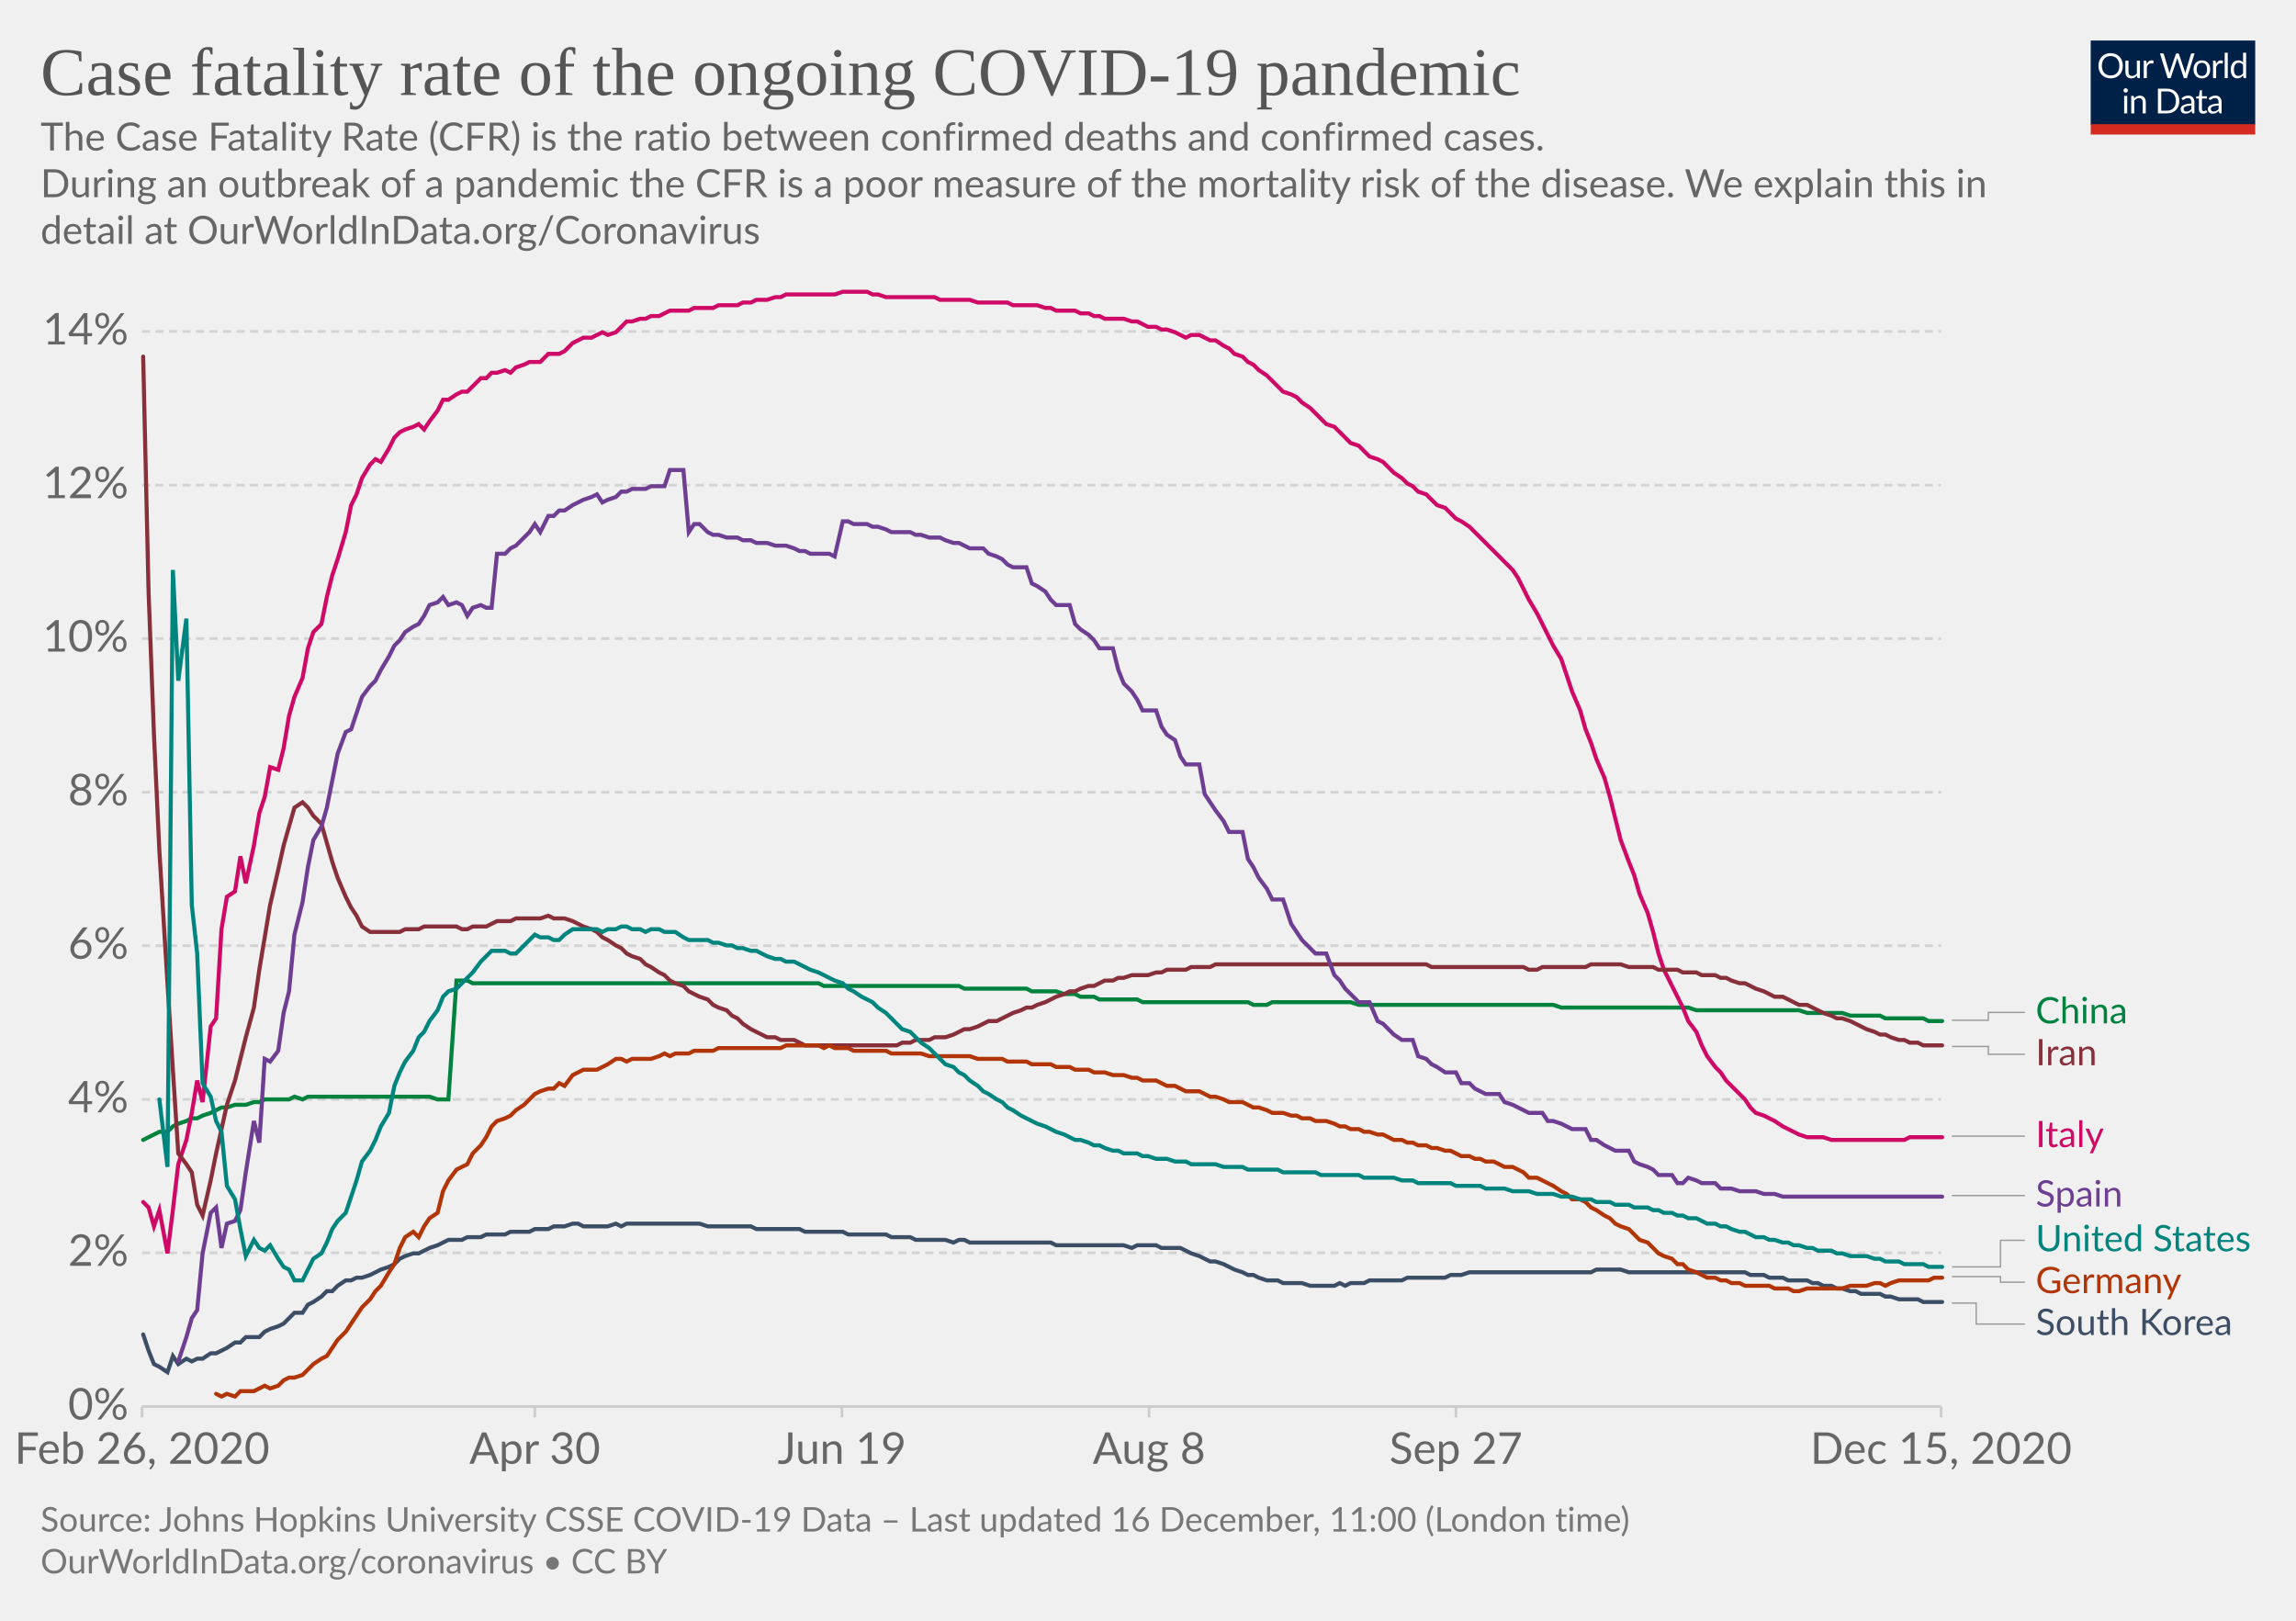
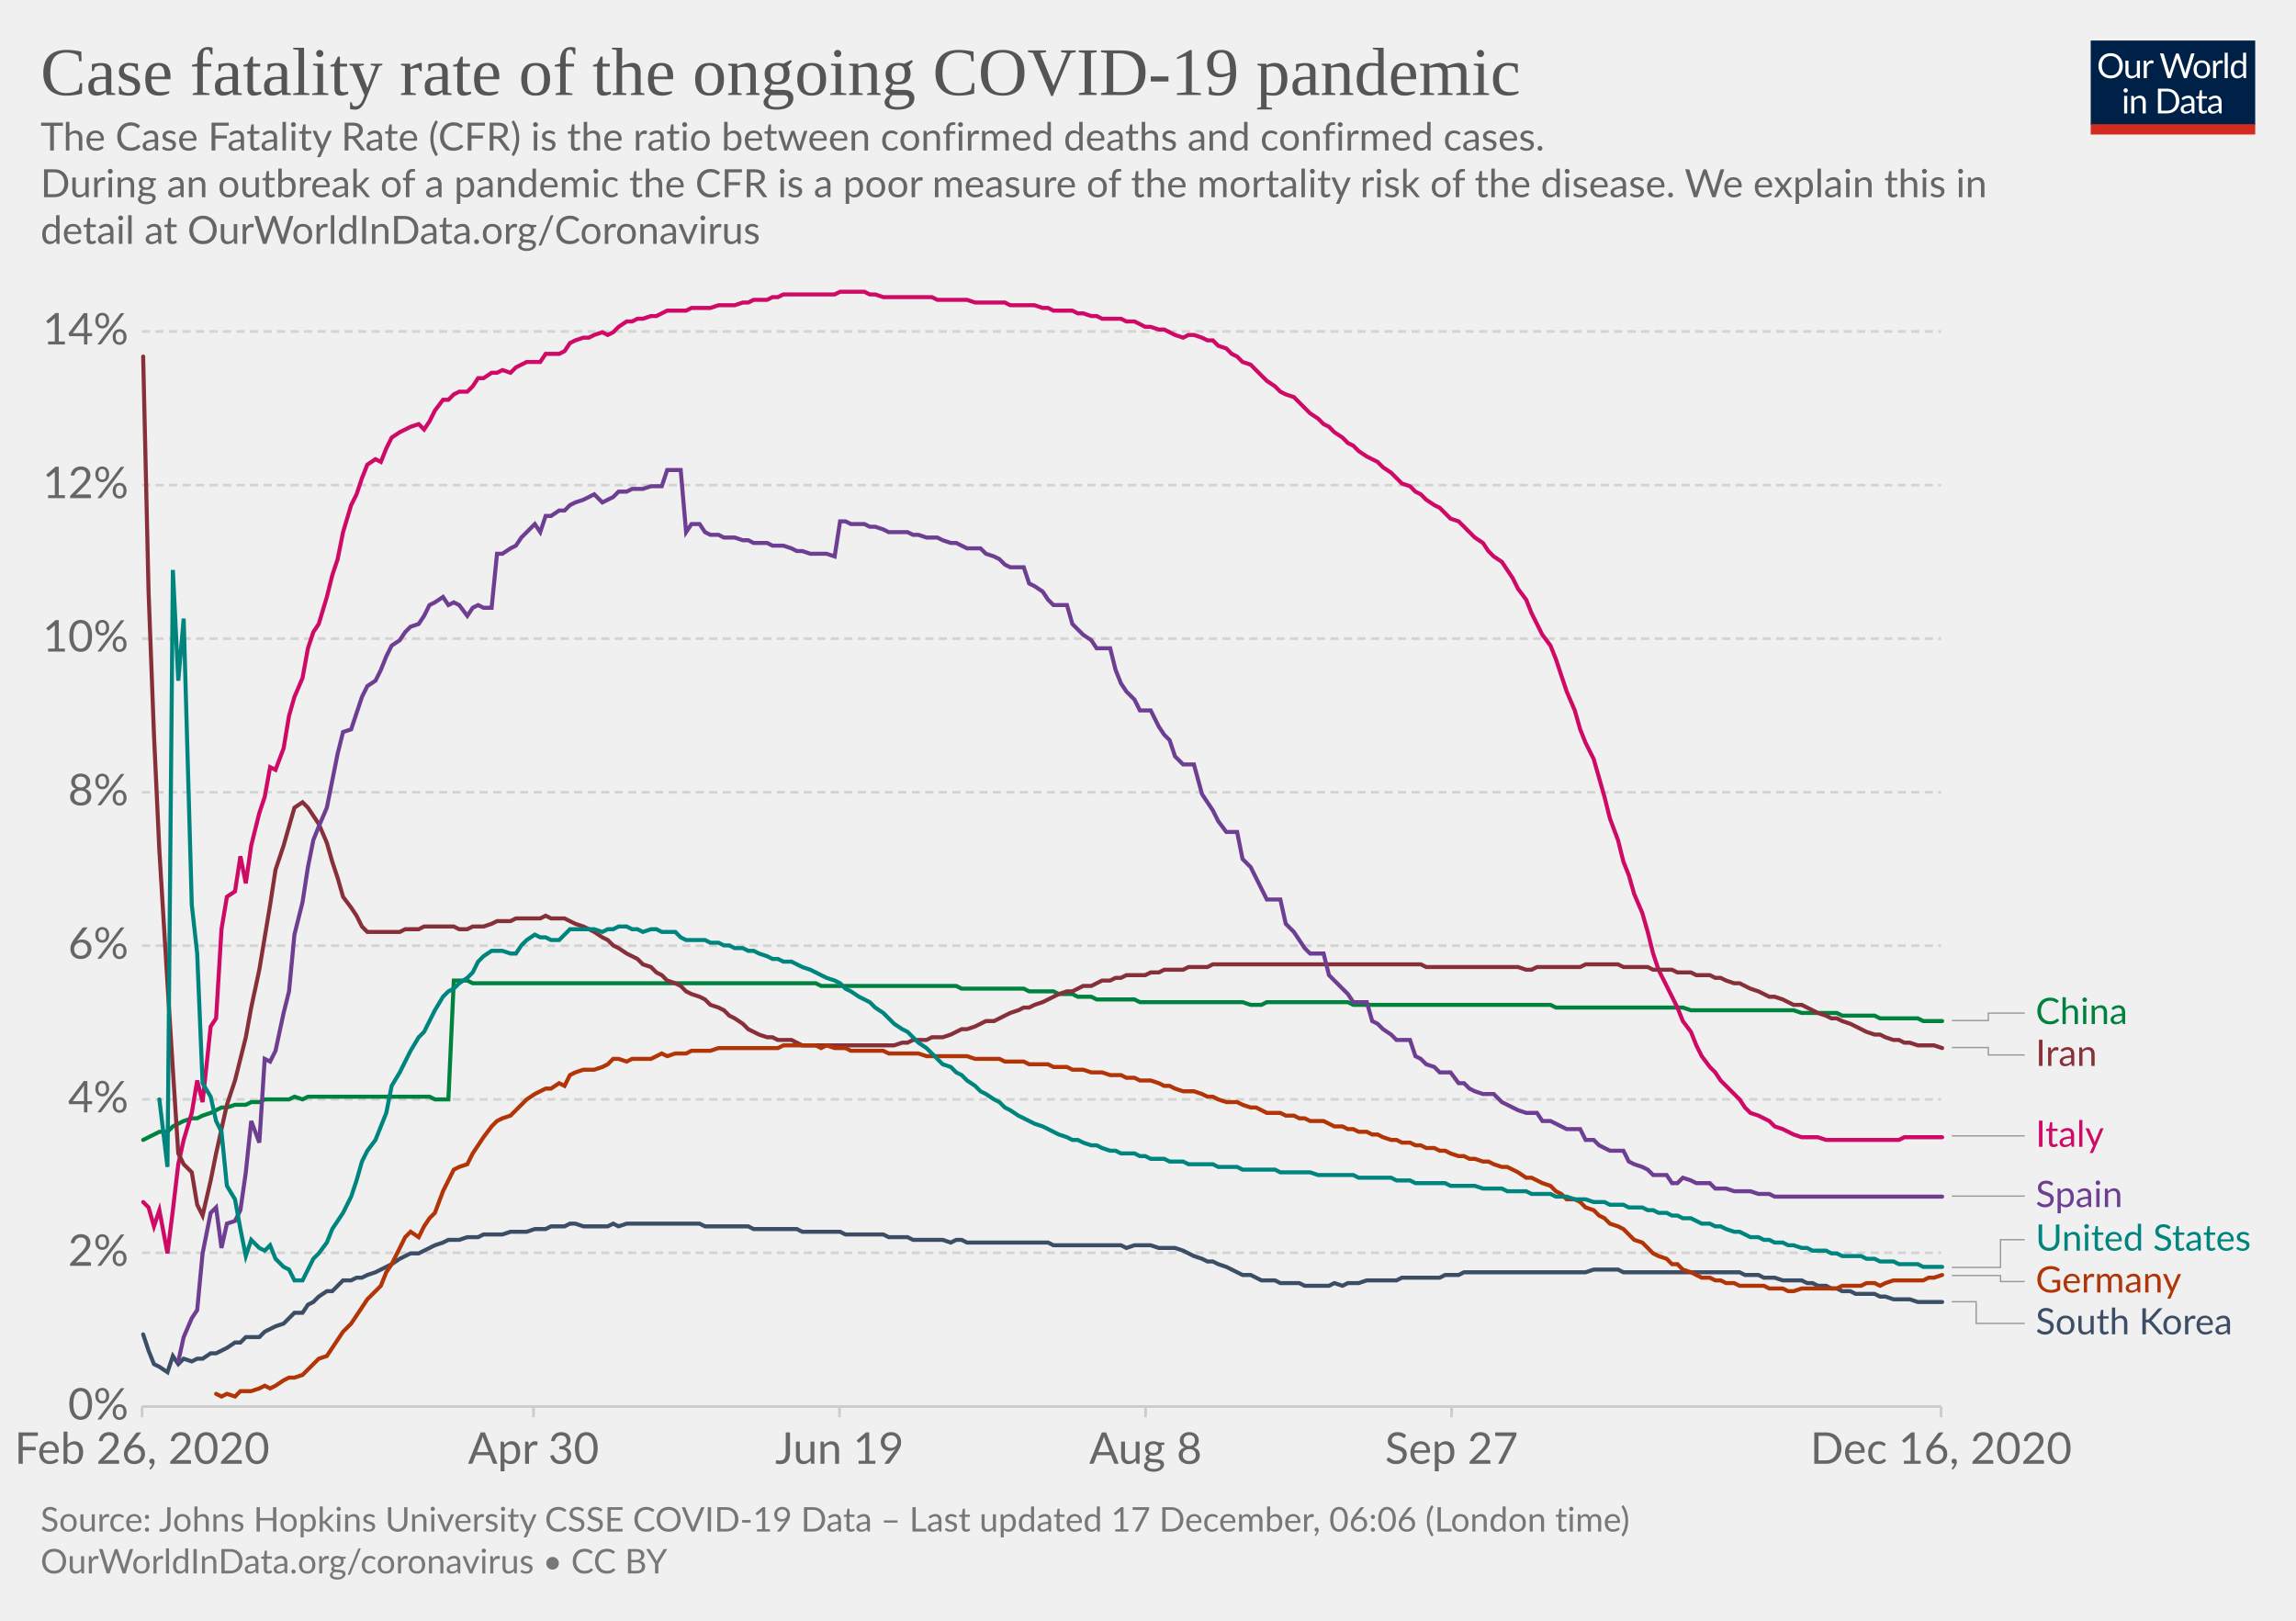
<svg xmlns="http://www.w3.org/2000/svg" version="1.1" style="background-color:#fff;-webkit-font-smoothing:antialiased" width="850" height="600" viewBox="0 0 850 600" font-family="Lato,'Helvetica Neue',Helvetica,Arial,sans-serif" font-size="18" text-rendering="optimizeLegibility">
  <g class="HeaderView">
    <g transform="matrix(.29 0 0 .29 774 15)">
      <svg width="210" height="120" viewBox="0 0 210 120" fill="none">
        <g clip-path="url(#clip0)">
          <path d="M0 0h210v107.89H0V0z" fill="#002147" />
          <path d="M40.98 32.25c0 2.36-.38 4.53-1.12 6.51a14.26 14.26 0 01-8.1 8.4c-1.9.78-4.02 1.17-6.34 1.17a16.6 16.6 0 01-6.33-1.17 14.31 14.31 0 01-8.08-8.4 18.29 18.29 0 01-1.12-6.51c0-2.36.38-4.53 1.12-6.5a14.32 14.32 0 018.07-8.44c1.92-.8 4.03-1.19 6.34-1.19 2.32 0 4.43.4 6.34 1.19 1.92.8 3.56 1.9 4.93 3.34a14.87 14.87 0 013.17 5.1 18.1 18.1 0 011.12 6.5zm-4.38 0c0-1.94-.26-3.68-.8-5.22a10.91 10.91 0 00-2.24-3.89 9.68 9.68 0 00-3.52-2.46 11.95 11.95 0 00-4.62-.86c-1.68 0-3.21.28-4.6.86a9.88 9.88 0 00-3.54 2.46 10.91 10.91 0 00-2.24 3.9c-.53 1.53-.8 3.27-.8 5.2 0 1.94.27 3.68.8 5.22a11.17 11.17 0 002.24 3.9 10.01 10.01 0 003.55 2.44c1.38.56 2.9.83 4.6.83 1.7 0 3.24-.27 4.61-.83a9.8 9.8 0 003.52-2.44 11.17 11.17 0 002.25-3.9c.53-1.54.8-3.28.8-5.21zm26.22-6.54V48H60.5c-.56 0-.9-.27-1.05-.81l-.31-2.4a12.45 12.45 0 01-3.26 2.6c-1.2.64-2.58.96-4.13.96-1.22 0-2.3-.2-3.24-.6a6.52 6.52 0 01-2.33-1.7 7.37 7.37 0 01-1.43-2.67c-.3-1.04-.46-2.2-.46-3.45V25.7h3.91v14.22c0 1.68.38 2.99 1.15 3.91.77.93 1.96 1.39 3.54 1.39 1.16 0 2.24-.27 3.23-.82a10.42 10.42 0 002.8-2.28V25.7h3.91zm8.61 4.47a9.94 9.94 0 012.6-3.56 5.64 5.64 0 013.76-1.3c.47 0 .92.05 1.34.15.44.1.83.27 1.17.49l-.3 2.92c-.09.37-.3.55-.66.55-.2 0-.5-.04-.9-.13a6.21 6.21 0 00-3.24.18c-.54.2-1.03.5-1.47.92-.42.4-.81.9-1.17 1.5-.33.58-.64 1.26-.92 2.02V48H67.7V25.71h2.25c.42 0 .72.08.88.25.16.16.27.44.33.83l.26 3.39zm61.16-13.7L122.75 48h-3.82l-7.99-24.05a21.95 21.95 0 01-.42-1.58 38.36 38.36 0 01-.44 1.58L102.05 48h-3.83L88.4 16.47h3.54c.38 0 .7.1.95.29.26.2.43.43.5.73l6.52 21.9c.1.4.2.83.28 1.28.1.46.2.94.29 1.46l.3-1.46c.12-.47.25-.9.38-1.27l7.41-21.91c.1-.25.26-.48.51-.69.27-.22.58-.33.95-.33h1.23c.38 0 .69.1.92.29.24.2.41.43.53.73l7.4 21.9a28.4 28.4 0 01.68 2.62 29.52 29.52 0 01.52-2.61l6.54-21.91c.07-.27.23-.5.48-.7.27-.21.58-.32.95-.32h3.32zm9.35 8.88c1.63 0 3.1.27 4.4.82a9.43 9.43 0 015.46 5.94c.5 1.4.74 2.98.74 4.73 0 1.76-.25 3.34-.74 4.75a9.43 9.43 0 01-5.46 5.92c-1.3.52-2.77.79-4.4.79-1.64 0-3.12-.27-4.44-.8a9.42 9.42 0 01-3.35-2.3c-.92-1-1.63-2.2-2.13-3.61-.49-1.41-.73-3-.73-4.75s.24-3.33.73-4.73c.5-1.43 1.2-2.64 2.13-3.63a9.4 9.4 0 013.35-2.31c1.32-.55 2.8-.82 4.44-.82zm0 19.89c2.2 0 3.84-.73 4.93-2.2 1.08-1.48 1.63-3.54 1.63-6.18 0-2.66-.55-4.72-1.63-6.2-1.09-1.49-2.73-2.23-4.93-2.23-1.12 0-2.09.2-2.93.57a5.7 5.7 0 00-2.06 1.65 7.5 7.5 0 00-1.24 2.67c-.26 1.04-.4 2.22-.4 3.54 0 2.64.55 4.7 1.64 6.18 1.1 1.47 2.76 2.2 4.99 2.2zm17.97-15.07a9.94 9.94 0 012.6-3.56 5.64 5.64 0 013.76-1.3c.47 0 .91.05 1.34.15.44.1.83.27 1.16.49l-.28 2.92c-.09.37-.31.55-.66.55-.2 0-.5-.04-.9-.13a6.2 6.2 0 00-3.24.18c-.54.2-1.03.5-1.47.92-.43.4-.82.9-1.17 1.5a13.1 13.1 0 00-.92 2.02V48h-3.94V25.71h2.24c.43 0 .72.08.88.25.17.16.28.44.33.83l.27 3.39zm15.04-14.59V48h-3.92V15.6h3.92zm19.55 15.43a6.22 6.22 0 00-2.38-2.05 6.7 6.7 0 00-2.86-.6c-2.07 0-3.66.75-4.77 2.23-1.12 1.48-1.68 3.6-1.68 6.33 0 1.46.13 2.7.38 3.74a7.29 7.29 0 001.1 2.56 4.35 4.35 0 001.78 1.45c.7.3 1.5.46 2.4.46 1.29 0 2.41-.3 3.36-.88a9.6 9.6 0 002.67-2.49V31.02zm3.91-15.43V48h-2.33c-.56 0-.9-.27-1.06-.81l-.35-2.71a12.13 12.13 0 01-3.25 2.77 8.28 8.28 0 01-4.23 1.06 7.31 7.31 0 01-6.14-2.9c-.73-.96-1.3-2.15-1.69-3.57a18.35 18.35 0 01.07-9.48 11.29 11.29 0 011.89-3.7 8.7 8.7 0 017.06-3.34 7.96 7.96 0 016.12 2.62V15.59h3.91zM46.61 70.71V93H42.7V70.71h3.91zm.84-7c0 .39-.08.75-.24 1.09a2.81 2.81 0 01-1.52 1.47 2.67 2.67 0 01-2.16 0 2.9 2.9 0 01-1.45-1.47 2.67 2.67 0 010-2.16c.15-.35.35-.65.6-.9.25-.27.53-.47.85-.62a2.67 2.67 0 012.16 0c.35.15.65.35.9.62.27.25.47.55.62.9.16.34.24.7.24 1.08zm7.97 10.24c.49-.54 1-1.04 1.54-1.48a9.85 9.85 0 013.66-1.84 8.96 8.96 0 015.43.35c.94.4 1.72.97 2.33 1.71a7.36 7.36 0 011.43 2.67c.32 1.04.49 2.19.49 3.45V93h-3.94V78.81c0-1.69-.4-3-1.17-3.92-.76-.93-1.93-1.4-3.5-1.4a6.6 6.6 0 00-3.25.83c-1 .56-1.92 1.31-2.77 2.27V93h-3.94V70.71h2.35c.56 0 .9.28 1.04.82l.3 2.42zm57.7 3.3c0 2.36-.37 4.5-1.11 6.44a14.3 14.3 0 01-3.17 4.98 14.1 14.1 0 01-4.93 3.2c-1.9.76-4.02 1.13-6.33 1.13H85.8V61.47h11.77c2.31 0 4.42.39 6.33 1.15a13.8 13.8 0 018.1 8.18 17.75 17.75 0 011.12 6.45zm-4.37 0c0-1.94-.26-3.67-.8-5.2a10.94 10.94 0 00-2.23-3.87 9.57 9.57 0 00-3.53-2.42 12.23 12.23 0 00-4.61-.83h-7.5v24.62h7.5c1.7 0 3.24-.28 4.61-.84a9.7 9.7 0 003.53-2.4 10.94 10.94 0 002.24-3.87c.53-1.53.8-3.26.8-5.2zm19.8 5.72c-1.8.06-3.34.2-4.62.44-1.26.22-2.3.51-3.1.88-.8.36-1.37.8-1.74 1.3-.35.5-.53 1.05-.53 1.67 0 .58.1 1.1.3 1.52a3 3 0 00.76 1.05c.34.27.73.46 1.17.6.45.11.94.17 1.45.17a7.28 7.28 0 003.5-.81 11.95 11.95 0 002.82-2.2v-4.62zm-12.65-9.11a12.73 12.73 0 013.98-2.66c1.43-.59 3-.88 4.73-.88 1.25 0 2.36.2 3.33.61a6.81 6.81 0 013.94 4.38c.33 1.04.5 2.19.5 3.43V93h-1.74a1.8 1.8 0 01-.88-.18c-.2-.13-.36-.38-.48-.74l-.44-2.12c-.59.55-1.16 1.03-1.72 1.46a9.48 9.48 0 01-3.74 1.7c-.69.15-1.46.23-2.3.23-.87 0-1.69-.12-2.45-.35a5.34 5.34 0 01-3.34-2.93 6.64 6.64 0 01-.49-2.64c0-.88.25-1.72.73-2.53a6.33 6.33 0 012.35-2.17c1.09-.63 2.5-1.15 4.25-1.54 1.75-.41 3.89-.65 6.42-.7v-1.75c0-1.73-.37-3.03-1.12-3.91-.75-.9-1.84-1.34-3.28-1.34-.97 0-1.78.12-2.44.37-.64.23-1.2.5-1.7.81l-1.23.82c-.33.23-.67.35-1 .35-.27 0-.5-.07-.69-.2a2.1 2.1 0 01-.48-.53l-.7-1.25zm27.67 19.5c-1.76 0-3.12-.5-4.07-1.48-.94-.98-1.41-2.4-1.41-4.25V74h-2.68a.9.9 0 01-.6-.2c-.16-.14-.24-.36-.24-.66v-1.56l3.65-.46.9-6.89a.9.9 0 01.29-.52.88.88 0 01.62-.22H142v7.67h6.44V74H142v13.38c0 .94.22 1.63.68 2.09.45.45 1.04.68 1.76.68a3.21 3.21 0 001.85-.53l.55-.35c.16-.12.3-.18.41-.18.2 0 .4.13.55.38l1.15 1.87a7.45 7.45 0 01-2.44 1.5c-.96.35-1.94.52-2.95.52zm19.68-10.4c-1.8.07-3.34.21-4.62.45-1.26.22-2.3.51-3.1.88-.8.36-1.37.8-1.74 1.3-.35.5-.53 1.05-.53 1.67 0 .58.1 1.1.3 1.52.18.42.44.77.76 1.05.34.27.73.46 1.17.6.45.11.94.17 1.45.17a7.3 7.3 0 003.5-.81 12.04 12.04 0 002.82-2.2v-4.62zm-12.65-9.1a12.72 12.72 0 013.99-2.66c1.42-.59 3-.88 4.72-.88 1.25 0 2.36.2 3.33.61a6.81 6.81 0 013.94 4.38c.33 1.04.5 2.19.5 3.43V93h-1.74a1.8 1.8 0 01-.88-.18c-.2-.13-.36-.38-.48-.74l-.44-2.12c-.59.55-1.16 1.03-1.72 1.46a9.48 9.48 0 01-3.74 1.7c-.69.15-1.46.23-2.3.23-.87 0-1.69-.12-2.45-.35a5.33 5.33 0 01-3.34-2.93 6.62 6.62 0 01-.49-2.64c0-.88.25-1.72.73-2.53a6.33 6.33 0 012.35-2.17c1.09-.63 2.5-1.15 4.25-1.54a31.2 31.2 0 016.42-.7v-1.75c0-1.73-.37-3.03-1.12-3.91-.75-.9-1.84-1.34-3.28-1.34-.97 0-1.78.12-2.44.37-.64.23-1.2.5-1.7.81-.46.3-.87.57-1.22.82-.34.23-.68.35-1.02.35-.26 0-.49-.07-.68-.2a1.88 1.88 0 01-.48-.53l-.7-1.25z" fill="#fff" />
          <path fill="#D42B21" d="M0 106.79h210V120H0z" />
        </g>
        <defs>
          <clipPath id="clip0">
            <path fill="#fff" d="M0 0h210v120H0z" />
          </clipPath>
        </defs>
      </svg>
    </g>
    <a href="https://ourworldindata.org/grapher/case-fatality-rate-covid-19?time=2020-02-26..latest" target="_blank" rel="noopener" font-family="&quot;Playfair Display&quot;,Georgia,&quot;Times New Roman&quot;,serif">
      <text font-size="25.2" x="15" y="35.2" fill="#555">
        <tspan x="15" y="35.16">Case fatality rate of the ongoing COVID-19 pandemic</tspan>
      </text>
    </a>
    <text font-size="14.4" x="15" y="55.7" fill="#666">
      <tspan x="15" y="55.72">The Case Fatality Rate (CFR) is the ratio between confirmed deaths and confirmed cases.</tspan>
      <tspan x="15" y="73"> During an outbreak of a pandemic the CFR is a poor measure of the mortality risk of the disease. We explain this in</tspan>
      <tspan x="15" y="90.28">detail at OurWorldInData.org/Coronavirus</tspan>
    </text>
  </g>
  <g class="LineChart">
    <defs>
      <clipPath id="a">
        <path d="M42.56 0h830v868.2h-830z" />
      </clipPath>
    </defs>
    <g class="DualAxisView">
      <g class="HorizontalAxis">
-         <path stroke="#ccc" d="M52.6 520.7v4M198 520.7v4M311.7 520.7v4M425.4 520.7v4M539 520.7v4M718.6 520.7v4" />
+         <path stroke="#ccc" d="M52.6 520.7v4M197.5 520.7v4M310.8 520.7v4M424.1 520.7v4M537.4 520.7v4M718.6 520.7v4" />
        <text x="52.6" y="541.9" fill="#666" text-anchor="middle" font-size="16.2">Feb 26, 2020</text>
-         <text x="198" y="541.9" fill="#666" text-anchor="middle" font-size="16.2">Apr 30</text>
-         <text x="311.7" y="541.9" fill="#666" text-anchor="middle" font-size="16.2">Jun 19</text>
-         <text x="425.4" y="541.9" fill="#666" text-anchor="middle" font-size="16.2">Aug 8</text>
-         <text x="539" y="541.9" fill="#666" text-anchor="middle" font-size="16.2">Sep 27</text>
-         <text x="718.6" y="541.9" fill="#666" text-anchor="middle" font-size="16.2">Dec 15, 2020</text>
+         <text x="197.5" y="541.9" fill="#666" text-anchor="middle" font-size="16.2">Apr 30</text>
+         <text x="310.8" y="541.9" fill="#666" text-anchor="middle" font-size="16.2">Jun 19</text>
+         <text x="424.1" y="541.9" fill="#666" text-anchor="middle" font-size="16.2">Aug 8</text>
+         <text x="537.4" y="541.9" fill="#666" text-anchor="middle" font-size="16.2">Sep 27</text>
+         <text x="718.6" y="541.9" fill="#666" text-anchor="middle" font-size="16.2">Dec 16, 2020</text>
      </g>
      <g class="VerticalAxis" fill="#666" dominant-baseline="middle" text-anchor="end" font-size="16.2">
        <text x="47.56" y="520.7">0%</text>
        <text x="47.56" y="463.8">2%</text>
        <text x="47.56" y="407">4%</text>
        <text x="47.56" y="350.1">6%</text>
        <text x="47.56" y="293.3">8%</text>
        <text x="47.56" y="236.4">10%</text>
        <text x="47.56" y="179.6">12%</text>
        <text x="47.56" y="122.7">14%</text>
      </g>
      <g class="AxisGridLines horizontalLines">
        <path stroke="#ccc" d="M52.56 520.7H718.6" />
        <path stroke="#d3d3d3" stroke-dasharray="3,2" d="M52.56 463.8H718.6M52.56 407H718.6M52.56 350.1H718.6M52.56 293.3H718.6M52.56 236.4H718.6M52.56 179.6H718.6M52.56 122.7H718.6" />
      </g>
    </g>
    <g clip-path="url(#a)">
      <g class="LineLabels" cursor="pointer">
        <g class="legendMark">
          <g class="indicator">
-             <path d="M722.6 377.7h13.5v-2.9h13.5" stroke="#999" stroke-width=".5" fill="none" />
+             <path d="M722.6 377.8h13.5v-2.75h13.5" stroke="#999" stroke-width=".5" fill="none" />
          </g>
-           <text font-size="13.5" x="753.6" y="378.8" fill="#00823F">
-             <tspan x="753.6" y="378.85">China</tspan>
+           <text font-size="13.5" x="753.6" y="379.1" fill="#00823F">
+             <tspan x="753.6" y="379.1">China</tspan>
          </text>
        </g>
        <g class="legendMark">
          <g class="indicator">
-             <path d="M722.6 387.4h13.5v2.9h13.5" stroke="#999" stroke-width=".5" fill="none" />
+             <path d="M722.6 387.8h13.5v2.75h13.5" stroke="#999" stroke-width=".5" fill="none" />
          </g>
-           <text font-size="13.5" x="753.6" y="394.3" fill="#883039">
-             <tspan x="753.6" y="394.35">Iran</tspan>
+           <text font-size="13.5" x="753.6" y="394.6" fill="#883039">
+             <tspan x="753.6" y="394.6">Iran</tspan>
          </text>
        </g>
        <g class="legendMark">
          <g class="indicator">
-             <path d="M722.6 420.6h13.5v0h13.5" stroke="#999" stroke-width=".5" fill="none" />
+             <path d="M722.6 420.5h13.5v0h13.5" stroke="#999" stroke-width=".5" fill="none" />
          </g>
-           <text font-size="13.5" x="753.6" y="424.7" fill="#CF0A66">
-             <tspan x="753.6" y="424.65">Italy</tspan>
+           <text font-size="13.5" x="753.6" y="424.6" fill="#CF0A66">
+             <tspan x="753.6" y="424.55">Italy</tspan>
          </text>
        </g>
        <g class="legendMark">
          <g class="indicator">
-             <path d="M722.6 442.6h13.5v0h13.5" stroke="#999" stroke-width=".5" fill="none" />
+             <path d="M722.6 442.8h13.5v0h13.5" stroke="#999" stroke-width=".5" fill="none" />
          </g>
-           <text font-size="13.5" x="753.6" y="446.7" fill="#6D3E91">
-             <tspan x="753.6" y="446.65">Spain</tspan>
+           <text font-size="13.5" x="753.6" y="446.9" fill="#6D3E91">
+             <tspan x="753.6" y="446.85">Spain</tspan>
          </text>
        </g>
        <g class="legendMark">
          <g class="indicator">
-             <path d="M722.6 469h18v-9.83h9" stroke="#999" stroke-width=".5" fill="none" />
+             <path d="M722.6 469.2h18v-10.27h9" stroke="#999" stroke-width=".5" fill="none" />
          </g>
-           <text font-size="13.5" x="753.6" y="463.2" fill="#00847E">
-             <tspan x="753.6" y="463.22">United States</tspan>
+           <text font-size="13.5" x="753.6" y="463" fill="#00847E">
+             <tspan x="753.6" y="462.98">United States</tspan>
          </text>
        </g>
        <g class="legendMark">
          <g class="indicator">
-             <path d="M722.6 472.6h18v2.07h9" stroke="#999" stroke-width=".5" fill="none" />
+             <path d="M722.6 472.2h18v2.23h9" stroke="#999" stroke-width=".5" fill="none" />
          </g>
-           <text font-size="13.5" x="753.6" y="478.7" fill="#B13507">
-             <tspan x="753.6" y="478.72">Germany</tspan>
+           <text font-size="13.5" x="753.6" y="478.5" fill="#B13507">
+             <tspan x="753.6" y="478.48">Germany</tspan>
          </text>
        </g>
        <g class="legendMark">
          <g class="indicator">
-             <path d="M722.6 482.4h9v7.77h18" stroke="#999" stroke-width=".5" fill="none" />
+             <path d="M722.6 481.9h9v8.03h18" stroke="#999" stroke-width=".5" fill="none" />
          </g>
-           <text font-size="13.5" x="753.6" y="494.2" fill="#3C4E66">
-             <tspan x="753.6" y="494.22">South Korea</tspan>
+           <text font-size="13.5" x="753.6" y="494" fill="#3C4E66">
+             <tspan x="753.6" y="493.98">South Korea</tspan>
          </text>
        </g>
      </g>
      <g class="Lines">
        <g class="key-China_0">
-           <path stroke="#00823F" stroke-linecap="round" d="M53 422l2-1 2-1 2-1h3l2-2 2-1 3-1 2-1h2l2-1 3-1 2-1 2-1h2l3-1h4l3-1h2l2-1h9l2-1 3 1 2-1h45l3 1h4l3-44h4l2 1h128l2 1h50l2 1h23l2 1h9l3 1h4l2 1h5l2 1h14l2 1h39l2 1h5l2-1h29l3 1h72l3 1h47l3 1h38l3 1h13l3 1h11l2 1h14l2 1h5" fill="none" stroke-width="1.5" />
+           <path stroke="#00823F" stroke-linecap="round" d="M53 422l2-1 2-1 2-1h3l2-2 2-1 2-1 3-1h2l2-1 3-1 2-1 2-1h2l3-1h4l2-1h3l2-1h9l2-1 3 1 2-1h45l2 1h5l2-44h5l2 1h127l2 1h50l2 1h23l2 1h9l2 1h5l2 1h5l2 1h14l2 1h38l3 1h4l2-1h30l2 1h73l2 1h47l3 1h38l3 1h13l2 1h12l2 1h14l2 1h7" fill="none" stroke-width="1.5" />
        </g>
        <g class="key-Italy_0">
-           <path stroke="#CF0A66" stroke-linecap="round" d="M53 445l2 2 2 7 2-6 3 16 2-16 2-17 3-9 2-10 2-12 2 8 3-28 2-3 2-33 2-12 3-2 2-13 2 10 3-14 2-12 2-6 2-11 3 1 2-8 2-12 2-7 3-7 2-11 2-6 3-3 2-10 2-8 2-6 3-10 2-10 2-4 2-6 3-5 2-2 2 1 3-5 2-4 2-2 2-1 3-1 2-1 2 2 2-3 3-4 2-4h2l3-2 2-1h2l2-2 3-3h2l2-2h2l3-1 2 1 2-2 3-1 2-1h4l3-3h4l2-1 3-3 2-1 2-1h3l2-1 2-1 2 1 3-1 2-2 2-2h2l3-1h2l2-1h3l2-1 2-1h7l2-1h7l2-1h7l2-1h3l2-1h4l3-1h2l2-1h18l3-1h9l2 1h2l3 1h18l2 1h11l3 1h11l2 1h9l3 1h2l2 1h7l2 1h3l2 1h2l2 1h7l3 1h2l2 1 2 1h3l2 1h2l3 1 2 1 2 1 2-1h3l2 1 2 1h2l3 2 2 1 2 2 3 1 2 2 2 1 2 2 3 2 2 2 2 2 2 2 3 1 2 1 2 2 3 2 2 2 2 2 2 2 3 1 2 2 2 2 2 2 3 1 2 2 2 2 3 1 2 1 2 2 2 2 3 2 2 2 2 1 2 2 3 1 2 2 2 2 3 1 2 2 2 2 2 1 3 2 2 2 2 2 2 2 3 3 2 2 2 2 3 3 2 3 2 4 2 4 3 5 2 4 2 4 2 4 3 5 2 6 2 6 3 7 2 7 2 5 2 6 3 7 2 7 2 8 2 8 3 8 2 5 2 7 3 7 2 7 2 8 2 6 3 6 2 4 2 4 2 5 3 4 2 5 2 4 3 4 2 2 2 3 2 2 3 3 2 2 2 3 2 2 3 1 2 1 2 1 3 2 2 1 2 1 2 1 3 1h6l3 1h27l2-1h12" fill="none" stroke-width="1.5" />
+           <path stroke="#CF0A66" stroke-linecap="round" d="M53 445l2 2 2 7 2-6 3 16 2-16 2-17 2-9 3-10 2-12 2 8 3-28 2-3 2-33 2-12 3-2 2-13 2 10 2-14 3-12 2-6 2-11 2 1 3-8 2-12 2-7 3-7 2-11 2-6 2-3 3-10 2-8 2-6 2-10 3-10 2-4 2-6 2-5 3-2 2 1 2-5 2-4 3-2 2-1 2-1 3-1 2 2 2-3 2-4 3-4h2l2-2 2-1h3l2-2 2-3h2l3-2h2l2-1 3 1 2-2 2-1 2-1h5l2-3h5l2-1 2-3 2-1 3-1h2l2-1 3-1 2 1 2-1 2-2 3-2h2l2-1h2l3-1h2l2-1 2-1h7l2-1h7l3-1h6l3-1h2l2-1h5l2-1h2l2-1h19l2-1h9l2 1h2l3 1h18l2 1h11l3 1h11l2 1h9l3 1h2l2 1h7l2 1h2l3 1h2l2 1h7l2 1h3l2 1 2 1h2l3 1h2l2 1 2 1 3 1 2-1h2l3 1 2 1h2l2 2 3 1 2 2 2 1 2 2 3 1 2 2 2 2 2 2 3 2 2 2 2 1 3 1 2 2 2 2 2 2 3 2 2 2 2 1 2 2 3 2 2 2 2 1 2 2 3 2 2 1 2 1 2 2 3 2 2 2 2 2 3 1 2 2 2 1 2 2 3 2 2 1 2 2 2 2 3 1 2 2 2 2 2 2 3 2 2 3 2 2 3 2 2 3 2 3 2 4 3 4 2 5 2 4 2 4 3 4 2 5 2 6 2 6 3 7 2 7 2 5 3 6 2 7 2 7 2 8 3 8 2 8 2 5 2 7 3 7 2 7 2 8 2 6 3 6 2 4 2 4 2 5 3 4 2 5 2 4 3 4 2 2 2 3 2 2 3 3 2 2 2 3 2 2 3 1 2 1 2 1 2 2 3 1 2 1 2 1 3 1h6l3 1h27l2-1h14" fill="none" stroke-width="1.5" />
        </g>
        <g class="key-South-Korea_0">
-           <path stroke="#3C4E66" stroke-linecap="round" d="M53 494l2 6 2 5 2 1 3 2 2-6 2 3 3-2 2 1 2-1h2l3-2h2l2-1 2-1 3-2h2l2-2h5l2-2 2-1 3-1 2-1 2-2 2-2h3l2-3 2-1 3-2 2-2h2l2-2 3-2h2l2-1h2l3-1 2-1 2-1 3-1 2-1 2-2 2-1 3-1h2l2-1 2-1 3-1 2-1 2-1h5l2-1h5l2-1h7l2-1h7l2-1h5l2-1h4l3-1h2l2 1h9l3-1 2 1 2-1h27l3 1h16l2 1h16l2 1h14l2 1h14l2 1h7l2 1h11l3 1 2-1h2l2 1h30l2 1h25l3 1 2-1h7l2 1h7l2 1 2 1 3 1 2 1 2 1h2l3 1 2 1 2 1 3 1 2 1h2l2 1 3 1h4l2 1h7l3 1h9l2-1 2 1 2-1h5l2-1h12l2-1h14l2-1h4l3-1h45l2-1h9l3 1h43l2 1h5l2 1h5l2 1h7l2 1h2l2 1h3l2 1h2l3 1h2l2 1h7l2 1h2l3 1h7l2 1h7" fill="none" stroke-width="1.5" />
+           <path stroke="#3C4E66" stroke-linecap="round" d="M53 494l2 6 2 5 2 1 3 2 2-6 2 3 2-2 3 1 2-1h2l3-2h2l2-1 2-1 3-2h2l2-2h5l2-2 2-1 2-1 3-1 2-2 2-2h3l2-3 2-1 2-2 3-2h2l2-2 2-2h3l2-1h2l2-1 3-1 2-1 2-1 2-1 3-2 2-1 2-1h3l2-1 2-1 2-1 3-1 2-1h4l3-1h4l2-1h7l3-1h6l3-1h4l2-1h5l2-1h2l3 1h9l2-1 2 1 3-1h27l2 1h16l2 1h16l2 1h14l2 1h14l2 1h7l2 1h11l3 1 2-1h2l2 1h30l2 1h25l2 1 3-1h6l3 1h6l3 1 2 1 2 1 3 1 2 1h2l2 1 3 1 2 1 2 1 2 1h3l2 1 2 1h5l2 1h7l2 1h9l2-1 3 1 2-1h4l3-1h11l2-1h14l2-1h5l2-1h45l3-1h9l2 1h43l2 1h5l2 1h4l3 1h7l2 1h2l2 1h3l2 1h2l2 1h3l2 1h7l2 1h2l3 1h6l3 1h9" fill="none" stroke-width="1.5" />
        </g>
        <g class="key-Iran_0">
-           <path stroke="#883039" stroke-linecap="round" d="M53 132l2 87 2 53 2 43 3 49 2 32 2 31 3 4 2 3 2 12 2 4 3-13 2-10 2-9 2-9 3-9 2-8 2-8 3-11 2-14 2-12 2-12 3-13 2-9 2-7 2-7 3-2 2 2 2 3 3 3 2 7 2 7 2 6 3 7 2 4 2 3 2 4 3 2h11l2-1h5l2-1h12l2 1h2l2-1h5l2-1 2-1h5l2-1h9l3-1 2 1h4l3 1 2 1 2 1 3 1 2 1 2 2 2 1 3 2 2 1 2 2 2 1 3 1 2 2 2 1 3 2 2 1 2 2 2 1 3 1 2 2 2 1 2 1 3 1 2 2 2 1 3 1 2 2 2 1 2 2 3 2 2 1 2 1 2 1h3l2 1h5l2 1 2 1h34l2-1h3l2-1h5l2-1h4l3-1 2-1 2-1h2l3-1 2-1 2-1h3l2-1 2-1 2-1 3-1 2-1h2l2-1 3-1 2-1 2-1 3-1 2-1h2l2-1 3-1h2l2-1 2-1h3l2-1h2l3-1h6l3-1h2l2-1h7l2-1h7l2-1h78l2 1h34l2 1h3l2-1h16l2-1h11l3 1h9l2 1h7l2 1h5l2 1h5l2 1h2l2 1 3 1h2l2 1 2 1 3 1 2 1 2 1h3l2 1 2 1 2 1h3l2 1 2 1 2 1 3 1 2 1h2l3 1 2 1 2 1 2 1 3 1 2 1h2l2 1 3 1h2l2 1h3l2 1h7" fill="none" stroke-width="1.5" />
+           <path stroke="#883039" stroke-linecap="round" d="M53 132l2 87 2 53 2 43 3 49 2 32 2 31 2 4 3 3 2 12 2 4 3-13 2-10 2-9 2-9 3-9 2-8 2-8 2-11 3-14 2-12 2-12 2-13 3-9 2-7 2-7 3-2 2 2 2 3 2 3 3 7 2 7 2 6 2 7 3 4 2 3 2 4 2 2h12l2-1h5l2-1h11l2 1h3l2-1h4l3-1 2-1h5l2-1h9l2-1 2 1h5l2 1 2 1 3 1 2 1 2 1 3 2 2 1 2 2 2 1 3 2 2 1 2 1 2 2 3 1 2 2 2 1 2 2 3 1 2 1 2 2 2 1 3 1 2 1 2 2 3 1 2 1 2 2 2 1 3 2 2 2 2 1 2 1 3 1h2l2 1h5l2 1 2 1h34l3-1h2l2-1h5l2-1h4l3-1 2-1 2-1h2l3-1 2-1 2-1h3l2-1 2-1 2-1 3-1 2-1h2l2-1 3-1 2-1 2-1 2-1 3-1h2l2-1 2-1h3l2-1 2-1h3l2-1h2l2-1h7l2-1h3l2-1h7l2-1h7l2-1h77l2 1h34l3 1h2l2-1h16l2-1h12l2 1h9l2 1h7l2 1h5l2 1h5l2 1h2l2 1 3 1h2l2 1 2 1 3 1 2 1 2 1h2l3 1 2 1 2 1h3l2 1 2 1 2 1 3 1 2 1h2l2 1 3 1 2 1 2 1 2 1 3 1h2l2 1 3 1h2l2 1h2l3 1h6l3 1" fill="none" stroke-width="1.5" />
        </g>
        <g class="key-Germany_0">
-           <path stroke="#B13507" stroke-linecap="round" d="M80 516l2 1 2-1 3 1 2-2h5l2-1 2-1 2 1 3-1 2-2 2-1h2l3-1 2-2 2-2 3-2 2-1 2-3 2-3 3-3 2-3 2-3 2-3 3-3 2-3 2-2 3-5 2-3 2-6 2-4 3-2 2 2 2-4 2-3 3-2 2-8 2-4 3-4 2-1 2-1 2-4 3-3 2-3 2-4 2-2 3-1 2-1 2-2 3-2 2-2 2-2 2-1 3-1h2l2-2 2 1 3-4 2-1 2-1h5l2-1 2-1 3-2h2l2 1 2-1h7l3-1 2-1 2 1 2-1h5l2-1h7l2-1h23l2-1h12l2 1 2-1 2 1h5l2 1h12l2 1h11l3 1h15l3 1h9l2 1h7l2 1h7l2 1h5l2 1h5l2 1h4l3 1h4l3 1h2l2 1h5l2 1 2 1h3l2 1 2 1h5l2 1 2 1h2l3 1 2 1h5l2 1 2 1h2l3 1 2 1h4l3 1h2l2 1h3l2 1h4l3 1 2 1h2l2 1h3l2 1h2l3 1h2l2 1 2 1h3l2 1h2l2 1h3l2 1h2l3 1h2l2 1 2 1h3l2 1h2l2 1h3l2 1 2 1h3l2 1 2 1 2 2h3l2 1 2 1 2 1 3 2 2 1 2 2h3l2 1 2 2 2 1 3 2 2 1 2 2 2 1 3 1 2 2 2 2 3 1 2 2 2 2 2 1 3 1 2 2h2l2 2 3 1 2 1 2 1h3l2 1h2l2 1h3l2 1h9l2 1h5l2 1h2l3-1h13l3-1h6l3-1h2l2 1 2-1 3-1h11l2-1h3" fill="none" stroke-width="1.5" />
+           <path stroke="#B13507" stroke-linecap="round" d="M80 516l2 1 2-1 3 1 2-2h4l3-1 2-1 2 1 2-1 3-2 2-1h2l3-1 2-2 2-2 2-2 3-1 2-3 2-3 2-3 3-3 2-3 2-3 2-3 3-3 2-2 2-5 2-3 3-6 2-4 2-2 3 2 2-4 2-3 2-2 3-8 2-4 2-4 2-1 3-1 2-4 2-3 2-3 3-4 2-2 2-1 3-1 2-2 2-2 2-2 3-2 2-1 2-1h2l3-2 2 1 2-4 2-1 3-1h4l3-1 2-1 2-2h2l3 1 2-1h7l2-1 2-1 2 1 3-1h4l2-1h7l3-1h22l2-1h12l2 1 2-1 3 1h4l2 1h12l2 1h11l3 1h15l3 1h9l2 1h7l2 1h7l2 1h5l2 1h4l3 1h4l3 1h4l2 1h3l2 1h4l3 1 2 1h2l2 1 3 1h4l3 1 2 1h2l2 1 3 1h4l2 1 3 1h2l2 1 2 1h5l2 1h3l2 1h2l2 1h5l2 1 2 1h3l2 1h2l2 1h3l2 1h2l2 1 3 1h2l2 1h3l2 1h2l2 1h3l2 1h2l2 1 3 1h2l2 1h2l3 1h2l2 1 3 1h2l2 1 2 1 3 2h2l2 1 2 1 3 1 2 2 2 1 2 2h3l2 1 2 2 3 1 2 2 2 1 2 2 3 1 2 1 2 2 2 2 3 1 2 2 2 2 2 1 3 1 2 2h2l2 2 3 1 2 1 2 1h3l2 1h2l2 1h3l2 1h9l2 1h5l2 1h2l3-1h13l2-1h7l2-1h3l2 1 2-1 3-1h11l2-1h2l3-1" fill="none" stroke-width="1.5" />
        </g>
        <g class="key-Spain_0">
-           <path stroke="#6D3E91" stroke-linecap="round" d="M66 504l3-9 2-7 2-3 2-21 3-15 2-2 2 15 2-9 3-1 2-4 2-14 3-19 2 8 2-31 2 1 3-4 2-14 2-8 2-21 3-12 2-13 2-10 3-5 2-7 2-10 2-10 3-8 2-1 2-6 2-6 3-4 2-2 2-4 3-5 2-4 2-2 2-3 3-2 2-1 2-3 2-4 3-1 2-2 2 3 3-1 2 1 2 4 2-3 3-1 2 1h2l2-20h3l2-2 2-1 3-3 2-2 2-3 2 3 3-6h2l2-2h2l3-2 2-1 2-1 3-1 2-1 2 3 2-1 3-1 2-2h2l2-1h5l2-1h5l2-6h5l2 23 2-3h2l3 3 2 1h2l3 1h4l2 1h3l2 1h4l3 1h4l3 1 2 1h2l2 1h7l2 1 3-13h2l2 1h5l2 1h2l3 1 2 1h7l2 1h2l3 1h4l2 1 3 1h2l2 1 2 1h5l2 2 3 1 2 1 2 2 2 1h5l2 6 2 1 3 2 2 3 2 2h5l2 7 2 2 3 2 2 2 2 3h5l2 8 2 5 3 3 2 3 2 4h5l2 6 2 3 3 2 2 6 2 3h5l2 11 2 3 2 3 3 4 2 4h5l2 10 2 3 2 4 3 4 2 4h4l3 9 2 3 2 3 3 3 2 2h4l3 8 2 2 2 3 2 2 3 3h4l3 7 2 1 2 2 2 2 3 2h4l2 6 3 1 2 2 2 1 3 2h4l2 4h3l2 2 2 1 2 1h5l2 3 3 1 2 1 2 1 2 1h5l2 3h2l3 1 2 1 2 1h5l2 4h2l3 2 2 1 2 1h5l2 4 2 1 3 1 2 1 2 2h5l2 3h2l2-2 3 1 2 1h5l2 2h4l3 1h6l3 1h4l3 1h59" fill="none" stroke-width="1.5" />
+           <path stroke="#6D3E91" stroke-linecap="round" d="M66 504l2-9 3-7 2-3 2-21 3-15 2-2 2 15 2-9 3-1 2-4 2-14 2-19 3 8 2-31 2 1 2-4 3-14 2-8 2-21 3-12 2-13 2-10 2-5 3-7 2-10 2-10 2-8 3-1 2-6 2-6 2-4 3-2 2-4 2-5 2-4 3-2 2-3 2-2 3-1 2-3 2-4 2-1 3-2 2 3 2-1 2 1 3 4 2-3 2-1 2 1h3l2-20h2l3-2 2-1 2-3 2-2 3-3 2 3 2-6h2l3-2h2l2-2 2-1 3-1 2-1 2-1 3 3 2-1 2-1 2-2h3l2-1h4l3-1h4l2-6h5l2 23 2-3h3l2 3 2 1h3l2 1h4l3 1h2l2 1h5l2 1h4l3 1 2 1h2l3 1h6l3 1 2-13h2l2 1h5l2 1h2l3 1 2 1h7l2 1h2l3 1h4l2 1 3 1h2l2 1 2 1h5l2 2 3 1 2 1 2 2 2 1h5l2 6 2 1 3 2 2 3 2 2h5l2 7 2 2 2 2 3 2 2 3h5l2 8 2 5 2 3 3 3 2 4h4l3 6 2 3 2 2 2 6 3 3h4l3 11 2 3 2 3 2 4 3 4h4l2 10 3 3 2 4 2 4 2 4h5l2 9 3 3 2 3 2 3 2 2h5l2 8 2 2 3 3 2 2 2 3h5l2 7 2 1 2 2 3 2 2 2h5l2 6 2 1 2 2 3 1 2 2h4l3 4h2l2 2 2 1 3 1h4l3 3 2 1 2 1 2 1 3 1h4l2 3h3l2 1 2 1 2 1h5l2 4h3l2 2 2 1 2 1h5l2 4 2 1 3 1 2 1 2 2h5l2 3h2l2-2 3 1 2 1h5l2 2h4l3 1h6l3 1h4l2 1h62" fill="none" stroke-width="1.5" />
        </g>
        <g class="key-United-States_0">
-           <path stroke="#00847E" stroke-linecap="round" d="M59 407l3 25 2-221 2 41 3-23 2 106 2 18 2 48 3 5 2 9 2 4 2 20 3 5 2 11 2 10 3-6 2 3 2 1 2-2 3 5 2 3 2 1 2 4h3l2-4 2-4 3-2 2-4 2-5 2-3 3-3 2-6 2-6 2-7 3-4 2-4 2-5 3-5 2-10 2-5 2-4 3-4 2-5 2-2 2-4 3-4 2-5 2-2 3-1 2-2 2-2 2-2 3-4 2-2 2-2h5l2 1h2l3-3 2-2 2-2 2 1h3l2 1h2l2-2 3-2h9l2 1 2-1h3l2-1h2l2 1h3l2 1 2-1h3l2 1h4l3 2 2 1h7l2 1h2l3 1h2l2 1h2l3 1h2l2 1 2 1 3 1h2l2 1h3l2 1 2 1 2 1 3 1 2 1 2 1 2 1 3 1 2 2 2 1 3 2 2 1 2 1 2 2 3 2 2 2 2 2 2 2 3 1 2 2 2 2 3 2 2 2 2 2 2 2 3 1 2 2 2 1 2 2 3 2 2 2 2 1 3 2 2 1 2 2 2 1 3 2 2 1 2 1 2 1 3 1 2 1 2 1 3 1 2 1 2 1h2l3 1 2 1h2l2 1 3 1h2l2 1h5l2 1h2l3 1h4l3 1h4l2 1h9l3 1h7l2 1h11l2 1h12l2 1h14l2 1h11l3 1h4l2 1h12l2 1h9l2 1h7l3 1h6l3 1h6l3 1h4l3 1h4l2 1h5l2 1h5l2 1h5l2 1h2l2 1h3l2 1h2l2 1h3l2 1 2 1h3l2 1h2l2 1 3 1h2l2 1 2 1h3l2 1h2l3 1h2l2 1h2l3 1h2l2 1h5l2 1h2l3 1h6l3 1h2l2 1h5l2 1h7l2 1h5" fill="none" stroke-width="1.5" />
+           <path stroke="#00847E" stroke-linecap="round" d="M59 407l3 25 2-221 2 41 2-23 3 106 2 18 2 48 3 5 2 9 2 4 2 20 3 5 2 11 2 10 2-6 3 3 2 1 2-2 2 5 3 3 2 1 2 4h3l2-4 2-4 2-2 3-4 2-5 2-3 2-3 3-6 2-6 2-7 2-4 3-4 2-5 2-5 2-10 3-5 2-4 2-4 3-5 2-2 2-4 2-4 3-5 2-2 2-1 2-2 3-2 2-2 2-4 2-2 3-2h4l3 1h2l2-3 2-2 3-2 2 1h2l2 1h3l2-2 2-2h9l3 1 2-1h2l2-1h3l2 1h2l2 1 3-1h2l2 1h5l2 2 2 1h7l2 1h3l2 1h2l2 1h3l2 1h2l2 1 3 1 2 1h2l2 1h3l2 1 2 1 3 1 2 1 2 1 2 1 3 1 2 1 2 2 2 1 3 2 2 1 2 1 2 2 3 2 2 2 2 2 3 2 2 1 2 2 2 2 3 2 2 2 2 2 2 2 3 1 2 2 2 1 2 2 3 2 2 2 2 1 3 2 2 1 2 2 2 1 3 2 2 1 2 1 2 1 3 1 2 1 2 1 2 1 3 1 2 1h2l2 1 3 1h2l2 1 3 1h2l2 1h5l2 1h2l2 1h5l2 1h5l2 1h9l2 1h7l2 1h12l2 1h11l3 1h13l2 1h12l2 1h5l2 1h11l2 1h9l3 1h7l2 1h7l2 1h7l2 1h4l3 1h4l3 1h4l2 1h5l2 1h5l2 1h2l2 1h3l2 1h2l2 1h3l2 1 2 1h3l2 1h2l2 1 3 1h2l2 1 2 1h3l2 1h2l2 1h3l2 1h2l3 1h2l2 1h5l2 1h2l2 1h7l2 1h3l2 1h5l2 1h7l2 1h7" fill="none" stroke-width="1.5" />
        </g>
      </g>
    </g>
  </g>
  <g class="SourcesFooter" fill="#777">
    <g class="clickable" fill="#777">
      <text font-size="12.6" x="15" y="567">
-         <tspan x="15" y="566.98">Source: Johns Hopkins University CSSE COVID-19 Data – Last updated 16 December, 11:00 (London time)</tspan>
+         <tspan x="15" y="566.98">Source: Johns Hopkins University CSSE COVID-19 Data – Last updated 17 December, 06:06 (London time)</tspan>
      </text>
    </g>
    <text font-size="12.6" x="15" y="582.5">
      <tspan x="15" y="582.48">
        <a target="_blank" href="https://ourworldindata.org/coronavirus" fill="#777">OurWorldInData.org/coronavirus</a> • <a class="cclogo" href="http://creativecommons.org/licenses/by/4.0/deed.en_US" target="_blank" fill="#777">CC BY</a>
      </tspan>
    </text>
  </g>
</svg>
